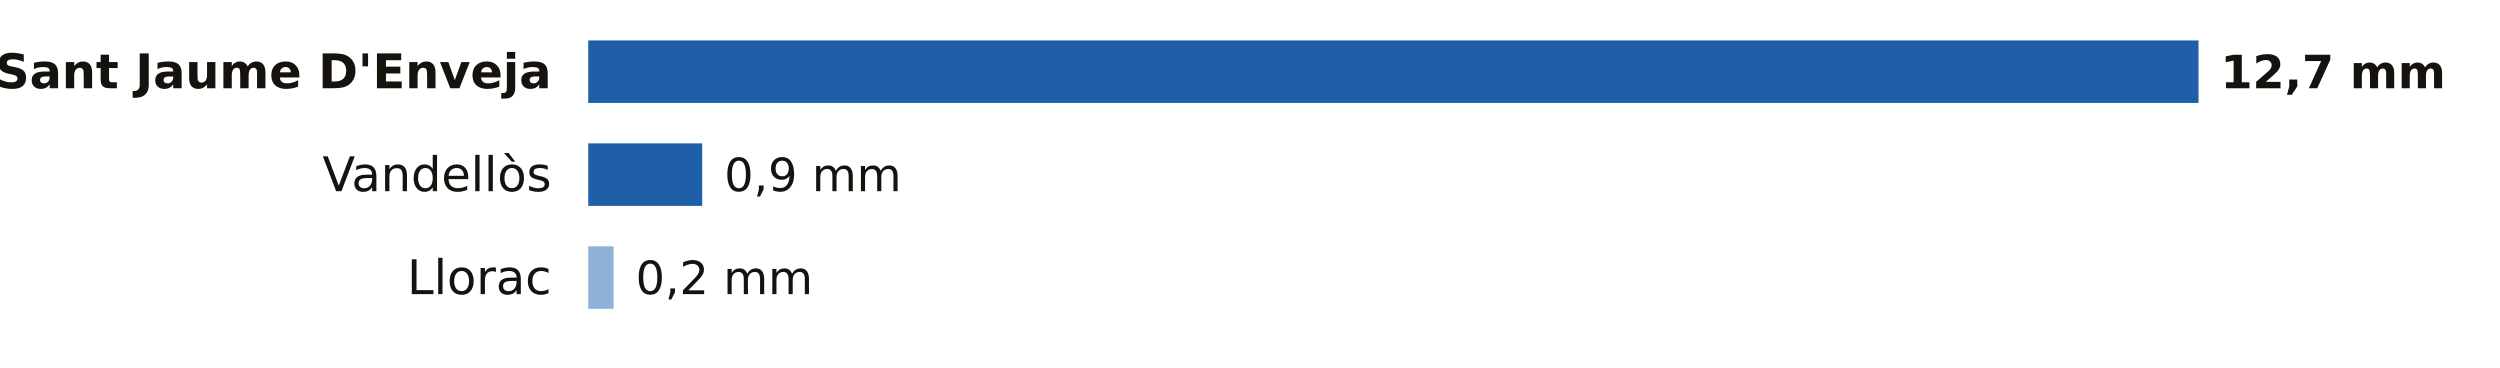
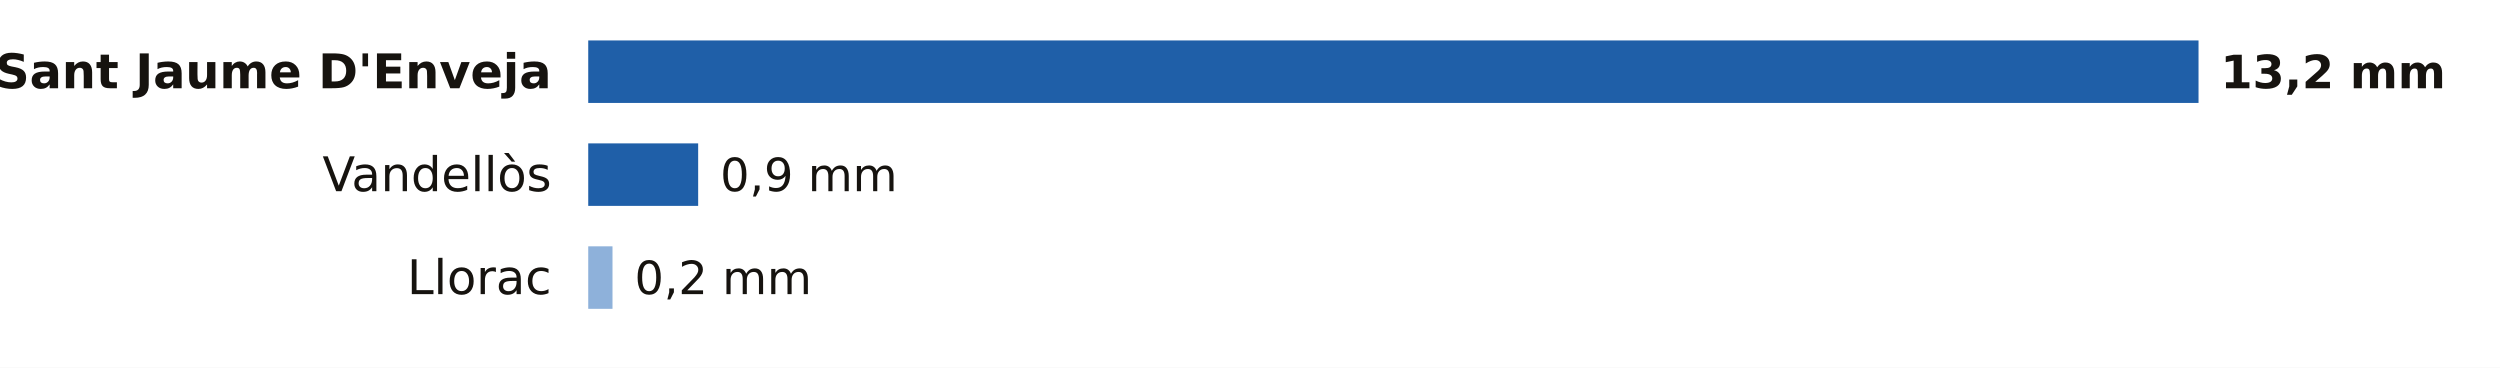
<svg xmlns="http://www.w3.org/2000/svg" viewBox="0 0 680 100" width="680" height="100" role="img" aria-label="La lluvia de los últimos 7 días en las estaciones de AEMET de Tarragona">
  <rect width="680" height="100" fill="#FFFFFF" />
  <text x="150.0" y="24.0" font-size="13" fill="#16130F" text-anchor="end" font-weight="600" font-family="Public Sans, DejaVu Sans, Arial, sans-serif">Sant Jaume D'Enveja</text>
  <rect x="160.0" y="11" width="438.0" height="17" fill="#1F5FA8" />
-   <text x="604.0" y="24.0" font-size="12.5" fill="#16130F" text-anchor="start" font-weight="700" font-family="Public Sans, DejaVu Sans, Arial, sans-serif">12,7 mm</text>
+   <text x="604.0" y="24.0" font-size="12.5" fill="#16130F" text-anchor="start" font-weight="700" font-family="Public Sans, DejaVu Sans, Arial, sans-serif">13,2 mm</text>
  <text x="150.0" y="52.0" font-size="13" fill="#16130F" text-anchor="end" font-weight="400" font-family="Public Sans, DejaVu Sans, Arial, sans-serif">Vandellòs</text>
-   <rect x="160.0" y="39" width="31.0" height="17" fill="#1F5FA8" />
-   <text x="197.0" y="52.0" font-size="12.5" fill="#16130F" text-anchor="start" font-weight="500" font-family="Public Sans, DejaVu Sans, Arial, sans-serif">0,9 mm</text>
+   <rect x="160.0" y="39" width="29.9" height="17" fill="#1F5FA8" />
+   <text x="195.9" y="52.0" font-size="12.5" fill="#16130F" text-anchor="start" font-weight="500" font-family="Public Sans, DejaVu Sans, Arial, sans-serif">0,9 mm</text>
  <text x="150.0" y="80.0" font-size="13" fill="#16130F" text-anchor="end" font-weight="400" font-family="Public Sans, DejaVu Sans, Arial, sans-serif">Llorac</text>
-   <rect x="160" y="67" width="6.9" height="17" fill="#8EB1DA" />
-   <text x="172.9" y="80.0" font-size="12.5" fill="#16130F" text-anchor="start" font-weight="500" font-family="Public Sans, DejaVu Sans, Arial, sans-serif">0,2 mm</text>
+   <rect x="160" y="67" width="6.6" height="17" fill="#8EB1DA" />
+   <text x="172.6" y="80.0" font-size="12.5" fill="#16130F" text-anchor="start" font-weight="500" font-family="Public Sans, DejaVu Sans, Arial, sans-serif">0,2 mm</text>
</svg>
